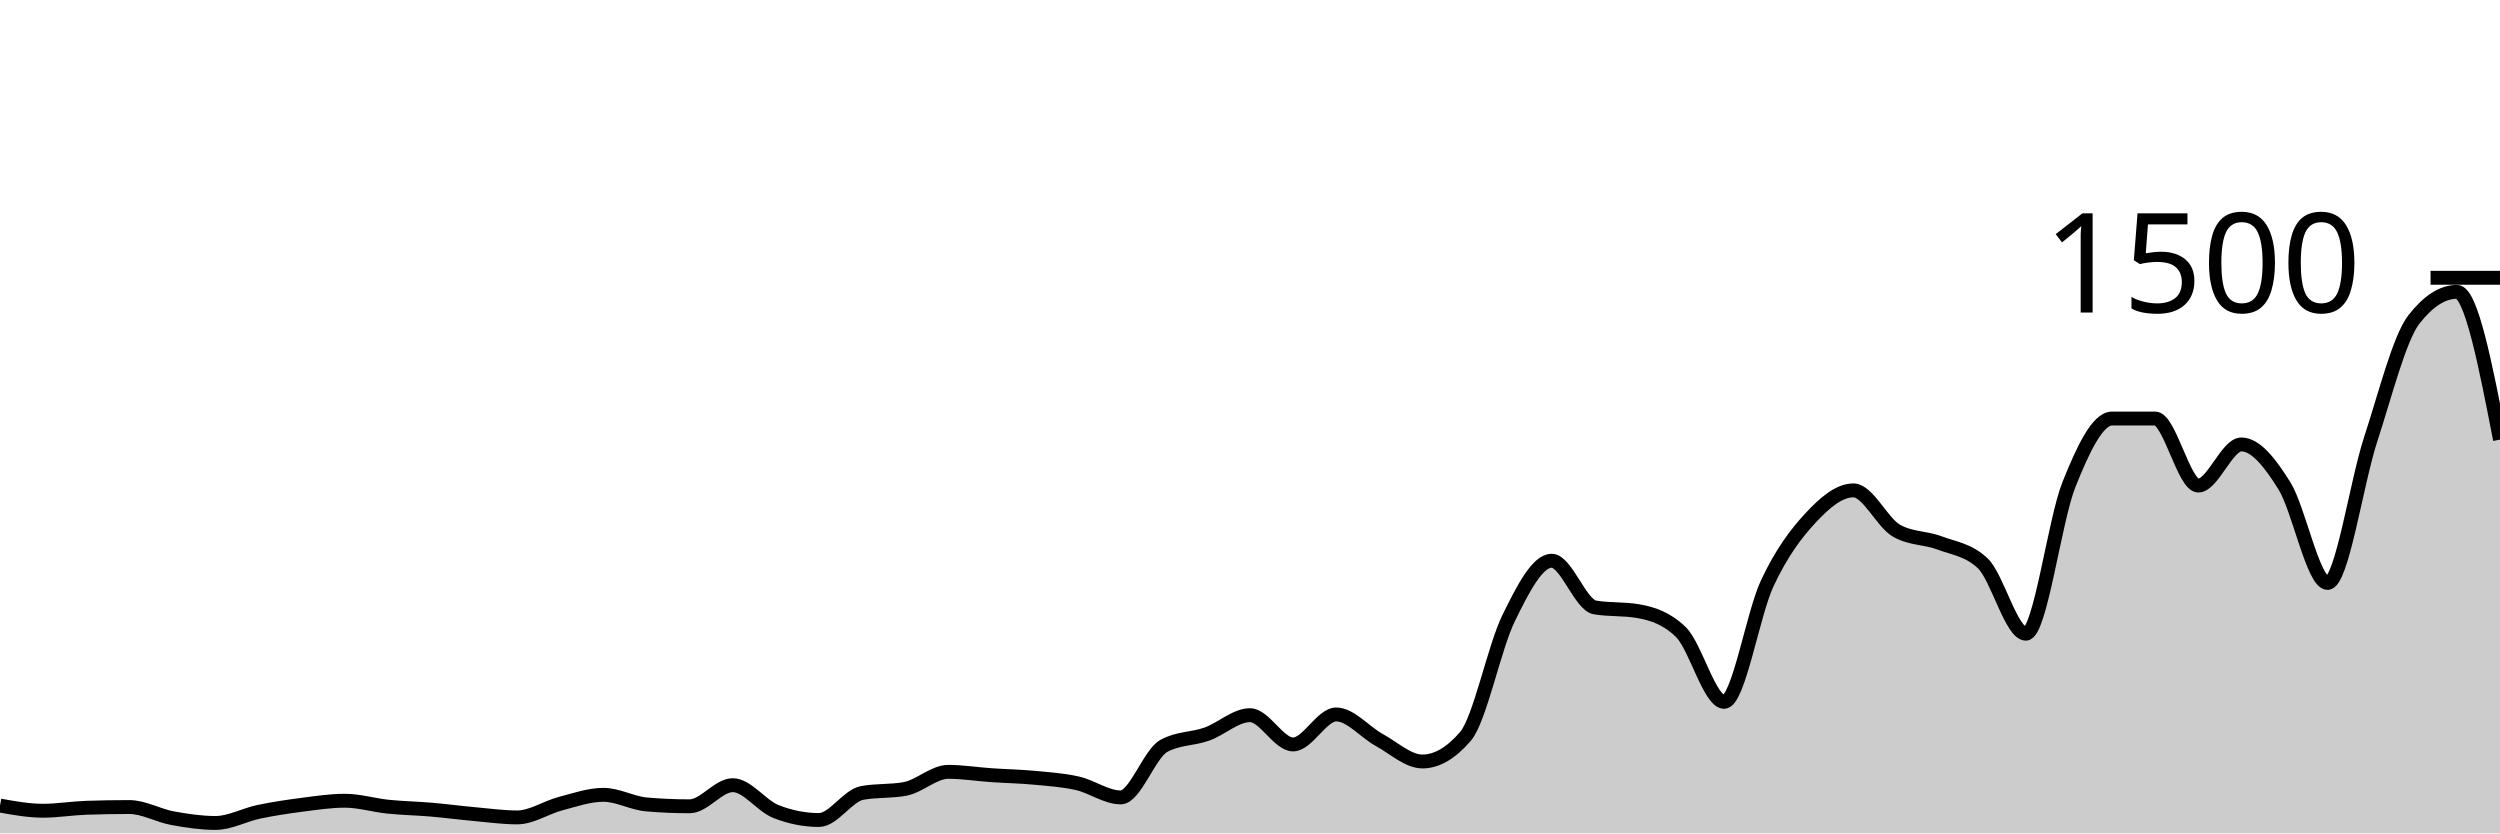
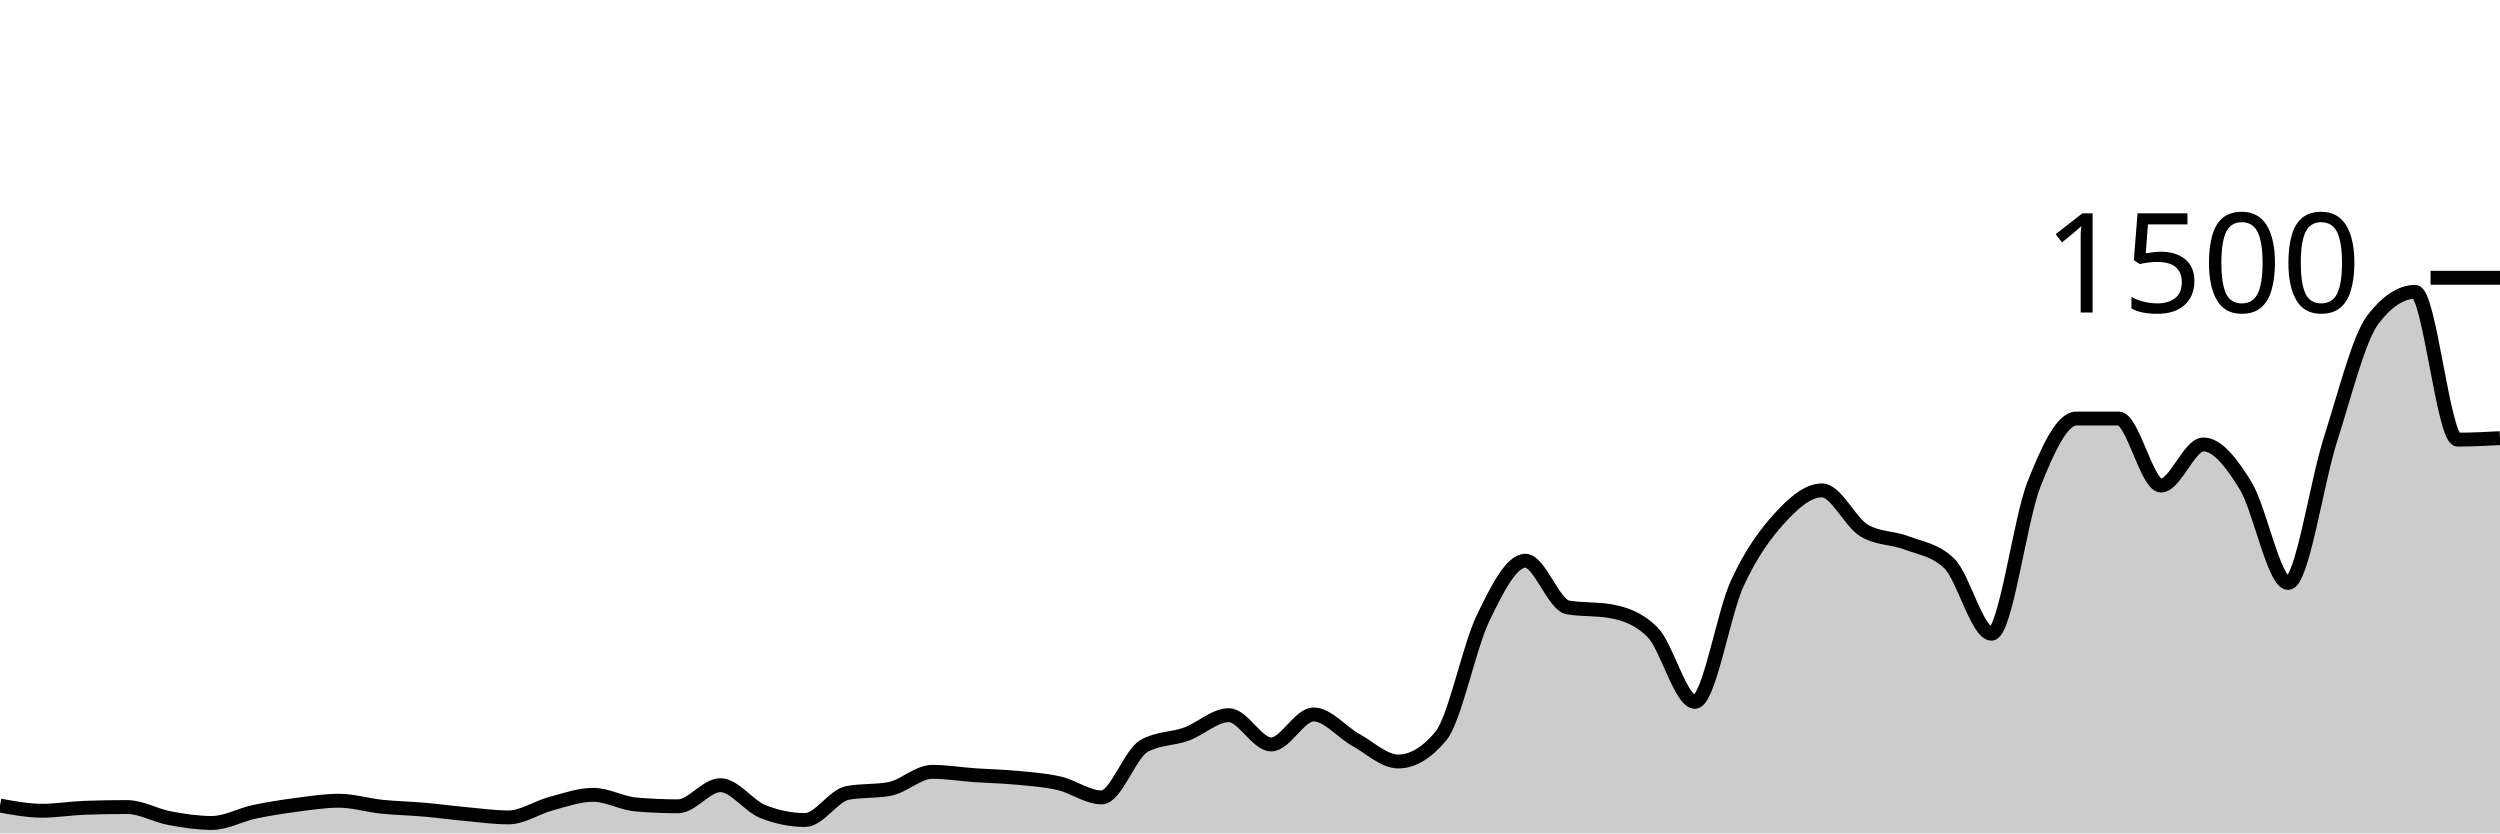
<svg xmlns="http://www.w3.org/2000/svg" viewBox="0 0 180 60">
  <g transform="translate(0,20)">
-     <path class="area" fill="rgba(0, 0, 0, 0.2)" d="M0,38C1.034,38.187,2.069,38.373,3.103,38.373C4.138,38.373,5.172,38.196,6.207,38.16C7.241,38.124,8.276,38.107,9.31,38.107C10.345,38.107,11.379,38.716,12.414,38.907C13.448,39.098,14.483,39.253,15.517,39.253C16.552,39.253,17.586,38.671,18.621,38.453C19.655,38.236,20.69,38.08,21.724,37.947C22.759,37.813,23.793,37.653,24.828,37.653C25.862,37.653,26.897,37.973,27.931,38.08C28.966,38.187,30,38.204,31.034,38.293C32.069,38.382,33.103,38.52,34.138,38.613C35.172,38.707,36.207,38.853,37.241,38.853C38.276,38.853,39.31,38.138,40.345,37.867C41.379,37.596,42.414,37.227,43.448,37.227C44.483,37.227,45.517,37.831,46.552,37.92C47.586,38.009,48.621,38.053,49.655,38.053C50.69,38.053,51.724,36.533,52.759,36.533C53.793,36.533,54.828,38.018,55.862,38.427C56.897,38.836,57.931,39.04,58.966,39.04C60,39.04,61.034,37.289,62.069,37.093C63.103,36.898,64.138,36.996,65.172,36.8C66.207,36.604,67.241,35.573,68.276,35.573C69.31,35.573,70.345,35.742,71.379,35.813C72.414,35.884,73.448,35.902,74.483,36C75.517,36.098,76.552,36.164,77.586,36.4C78.621,36.636,79.655,37.413,80.69,37.413C81.724,37.413,82.759,34.276,83.793,33.707C84.828,33.138,85.862,33.222,86.897,32.853C87.931,32.484,88.966,31.493,90,31.493C91.034,31.493,92.069,33.6,93.103,33.6C94.138,33.6,95.172,31.44,96.207,31.44C97.241,31.44,98.276,32.716,99.31,33.28C100.345,33.844,101.379,34.827,102.414,34.827C103.448,34.827,104.483,34.222,105.517,33.013C106.552,31.804,107.586,26.613,108.621,24.507C109.655,22.4,110.69,20.373,111.724,20.373C112.759,20.373,113.793,23.556,114.828,23.733C115.862,23.911,116.897,23.822,117.931,24C118.966,24.178,120,24.507,121.034,25.52C122.069,26.533,123.103,30.533,124.138,30.533C125.172,30.533,126.207,24.204,127.241,22C128.276,19.796,129.31,18.422,130.345,17.307C131.379,16.191,132.414,15.307,133.448,15.307C134.483,15.307,135.517,17.627,136.552,18.213C137.586,18.8,138.621,18.702,139.655,19.093C140.69,19.484,141.724,19.582,142.759,20.56C143.793,21.538,144.828,25.627,145.862,25.627C146.897,25.627,147.931,17.462,148.966,14.88C150,12.298,151.034,10.133,152.069,10.133C153.103,10.133,154.138,10.133,155.172,10.133C156.207,10.133,157.241,14.96,158.276,14.96C159.31,14.96,160.345,12,161.379,12C162.414,12,163.448,13.324,164.483,14.987C165.517,16.649,166.552,21.973,167.586,21.973C168.621,21.973,169.655,14.787,170.69,11.627C171.724,8.467,172.759,4.347,173.793,3.013C174.828,1.68,175.862,1.013,176.897,1.013C177.931,1.013,178.966,6.333,180,11.653L180,40C178.966,40,177.931,40,176.897,40C175.862,40,174.828,40,173.793,40C172.759,40,171.724,40,170.69,40C169.655,40,168.621,40,167.586,40C166.552,40,165.517,40,164.483,40C163.448,40,162.414,40,161.379,40C160.345,40,159.31,40,158.276,40C157.241,40,156.207,40,155.172,40C154.138,40,153.103,40,152.069,40C151.034,40,150,40,148.966,40C147.931,40,146.897,40,145.862,40C144.828,40,143.793,40,142.759,40C141.724,40,140.69,40,139.655,40C138.621,40,137.586,40,136.552,40C135.517,40,134.483,40,133.448,40C132.414,40,131.379,40,130.345,40C129.31,40,128.276,40,127.241,40C126.207,40,125.172,40,124.138,40C123.103,40,122.069,40,121.034,40C120,40,118.966,40,117.931,40C116.897,40,115.862,40,114.828,40C113.793,40,112.759,40,111.724,40C110.69,40,109.655,40,108.621,40C107.586,40,106.552,40,105.517,40C104.483,40,103.448,40,102.414,40C101.379,40,100.345,40,99.31,40C98.276,40,97.241,40,96.207,40C95.172,40,94.138,40,93.103,40C92.069,40,91.034,40,90,40C88.966,40,87.931,40,86.897,40C85.862,40,84.828,40,83.793,40C82.759,40,81.724,40,80.69,40C79.655,40,78.621,40,77.586,40C76.552,40,75.517,40,74.483,40C73.448,40,72.414,40,71.379,40C70.345,40,69.31,40,68.276,40C67.241,40,66.207,40,65.172,40C64.138,40,63.103,40,62.069,40C61.034,40,60,40,58.966,40C57.931,40,56.897,40,55.862,40C54.828,40,53.793,40,52.759,40C51.724,40,50.69,40,49.655,40C48.621,40,47.586,40,46.552,40C45.517,40,44.483,40,43.448,40C42.414,40,41.379,40,40.345,40C39.31,40,38.276,40,37.241,40C36.207,40,35.172,40,34.138,40C33.103,40,32.069,40,31.034,40C30,40,28.966,40,27.931,40C26.897,40,25.862,40,24.828,40C23.793,40,22.759,40,21.724,40C20.69,40,19.655,40,18.621,40C17.586,40,16.552,40,15.517,40C14.483,40,13.448,40,12.414,40C11.379,40,10.345,40,9.31,40C8.276,40,7.241,40,6.207,40C5.172,40,4.138,40,3.103,40C2.069,40,1.034,40,0,40Z" />
-     <path class="line" stroke="black" fill="none" d="M0,38C1.034,38.187,2.069,38.373,3.103,38.373C4.138,38.373,5.172,38.196,6.207,38.16C7.241,38.124,8.276,38.107,9.31,38.107C10.345,38.107,11.379,38.716,12.414,38.907C13.448,39.098,14.483,39.253,15.517,39.253C16.552,39.253,17.586,38.671,18.621,38.453C19.655,38.236,20.69,38.08,21.724,37.947C22.759,37.813,23.793,37.653,24.828,37.653C25.862,37.653,26.897,37.973,27.931,38.08C28.966,38.187,30,38.204,31.034,38.293C32.069,38.382,33.103,38.52,34.138,38.613C35.172,38.707,36.207,38.853,37.241,38.853C38.276,38.853,39.31,38.138,40.345,37.867C41.379,37.596,42.414,37.227,43.448,37.227C44.483,37.227,45.517,37.831,46.552,37.92C47.586,38.009,48.621,38.053,49.655,38.053C50.69,38.053,51.724,36.533,52.759,36.533C53.793,36.533,54.828,38.018,55.862,38.427C56.897,38.836,57.931,39.04,58.966,39.04C60,39.04,61.034,37.289,62.069,37.093C63.103,36.898,64.138,36.996,65.172,36.8C66.207,36.604,67.241,35.573,68.276,35.573C69.31,35.573,70.345,35.742,71.379,35.813C72.414,35.884,73.448,35.902,74.483,36C75.517,36.098,76.552,36.164,77.586,36.4C78.621,36.636,79.655,37.413,80.69,37.413C81.724,37.413,82.759,34.276,83.793,33.707C84.828,33.138,85.862,33.222,86.897,32.853C87.931,32.484,88.966,31.493,90,31.493C91.034,31.493,92.069,33.6,93.103,33.6C94.138,33.6,95.172,31.44,96.207,31.44C97.241,31.44,98.276,32.716,99.31,33.28C100.345,33.844,101.379,34.827,102.414,34.827C103.448,34.827,104.483,34.222,105.517,33.013C106.552,31.804,107.586,26.613,108.621,24.507C109.655,22.4,110.69,20.373,111.724,20.373C112.759,20.373,113.793,23.556,114.828,23.733C115.862,23.911,116.897,23.822,117.931,24C118.966,24.178,120,24.507,121.034,25.52C122.069,26.533,123.103,30.533,124.138,30.533C125.172,30.533,126.207,24.204,127.241,22C128.276,19.796,129.31,18.422,130.345,17.307C131.379,16.191,132.414,15.307,133.448,15.307C134.483,15.307,135.517,17.627,136.552,18.213C137.586,18.8,138.621,18.702,139.655,19.093C140.69,19.484,141.724,19.582,142.759,20.56C143.793,21.538,144.828,25.627,145.862,25.627C146.897,25.627,147.931,17.462,148.966,14.88C150,12.298,151.034,10.133,152.069,10.133C153.103,10.133,154.138,10.133,155.172,10.133C156.207,10.133,157.241,14.96,158.276,14.96C159.31,14.96,160.345,12,161.379,12C162.414,12,163.448,13.324,164.483,14.987C165.517,16.649,166.552,21.973,167.586,21.973C168.621,21.973,169.655,14.787,170.69,11.627C171.724,8.467,172.759,4.347,173.793,3.013C174.828,1.68,175.862,1.013,176.897,1.013C177.931,1.013,178.966,6.333,180,11.653" />
+     <path class="area" fill="rgba(0, 0, 0, 0.2)" d="M0,38C1.017,38.187,2.034,38.373,3.051,38.373C4.068,38.373,5.085,38.196,6.102,38.16C7.119,38.124,8.136,38.107,9.153,38.107C10.169,38.107,11.186,38.716,12.203,38.907C13.22,39.098,14.237,39.253,15.254,39.253C16.271,39.253,17.288,38.671,18.305,38.453C19.322,38.236,20.339,38.08,21.356,37.947C22.373,37.813,23.39,37.653,24.407,37.653C25.424,37.653,26.441,37.973,27.458,38.08C28.475,38.187,29.492,38.204,30.508,38.293C31.525,38.382,32.542,38.52,33.559,38.613C34.576,38.707,35.593,38.853,36.61,38.853C37.627,38.853,38.644,38.138,39.661,37.867C40.678,37.596,41.695,37.227,42.712,37.227C43.729,37.227,44.746,37.831,45.763,37.92C46.78,38.009,47.797,38.053,48.814,38.053C49.831,38.053,50.847,36.533,51.864,36.533C52.881,36.533,53.898,38.018,54.915,38.427C55.932,38.836,56.949,39.04,57.966,39.04C58.983,39.04,60,37.289,61.017,37.093C62.034,36.898,63.051,36.996,64.068,36.8C65.085,36.604,66.102,35.573,67.119,35.573C68.136,35.573,69.153,35.742,70.169,35.813C71.186,35.884,72.203,35.902,73.22,36C74.237,36.098,75.254,36.164,76.271,36.4C77.288,36.636,78.305,37.413,79.322,37.413C80.339,37.413,81.356,34.276,82.373,33.707C83.39,33.138,84.407,33.222,85.424,32.853C86.441,32.484,87.458,31.493,88.475,31.493C89.492,31.493,90.508,33.6,91.525,33.6C92.542,33.6,93.559,31.44,94.576,31.44C95.593,31.44,96.61,32.716,97.627,33.28C98.644,33.844,99.661,34.827,100.678,34.827C101.695,34.827,102.712,34.222,103.729,33.013C104.746,31.804,105.763,26.613,106.78,24.507C107.797,22.4,108.814,20.373,109.831,20.373C110.847,20.373,111.864,23.556,112.881,23.733C113.898,23.911,114.915,23.822,115.932,24C116.949,24.178,117.966,24.507,118.983,25.52C120,26.533,121.017,30.533,122.034,30.533C123.051,30.533,124.068,24.204,125.085,22C126.102,19.796,127.119,18.422,128.136,17.307C129.153,16.191,130.169,15.307,131.186,15.307C132.203,15.307,133.22,17.627,134.237,18.213C135.254,18.8,136.271,18.702,137.288,19.093C138.305,19.484,139.322,19.582,140.339,20.56C141.356,21.538,142.373,25.627,143.39,25.627C144.407,25.627,145.424,17.462,146.441,14.88C147.458,12.298,148.475,10.133,149.492,10.133C150.508,10.133,151.525,10.133,152.542,10.133C153.559,10.133,154.576,14.96,155.593,14.96C156.61,14.96,157.627,12,158.644,12C159.661,12,160.678,13.324,161.695,14.987C162.712,16.649,163.729,21.973,164.746,21.973C165.763,21.973,166.78,14.787,167.797,11.627C168.814,8.467,169.831,4.347,170.847,3.013C171.864,1.68,172.881,1.013,173.898,1.013C174.915,1.013,175.932,11.653,176.949,11.653C177.966,11.653,178.983,11.6,180,11.547L180,40C178.983,40,177.966,40,176.949,40C175.932,40,174.915,40,173.898,40C172.881,40,171.864,40,170.847,40C169.831,40,168.814,40,167.797,40C166.78,40,165.763,40,164.746,40C163.729,40,162.712,40,161.695,40C160.678,40,159.661,40,158.644,40C157.627,40,156.61,40,155.593,40C154.576,40,153.559,40,152.542,40C151.525,40,150.508,40,149.492,40C148.475,40,147.458,40,146.441,40C145.424,40,144.407,40,143.39,40C142.373,40,141.356,40,140.339,40C139.322,40,138.305,40,137.288,40C136.271,40,135.254,40,134.237,40C133.22,40,132.203,40,131.186,40C130.169,40,129.153,40,128.136,40C127.119,40,126.102,40,125.085,40C124.068,40,123.051,40,122.034,40C121.017,40,120,40,118.983,40C117.966,40,116.949,40,115.932,40C114.915,40,113.898,40,112.881,40C111.864,40,110.847,40,109.831,40C108.814,40,107.797,40,106.78,40C105.763,40,104.746,40,103.729,40C102.712,40,101.695,40,100.678,40C99.661,40,98.644,40,97.627,40C96.61,40,95.593,40,94.576,40C93.559,40,92.542,40,91.525,40C90.508,40,89.492,40,88.475,40C87.458,40,86.441,40,85.424,40C84.407,40,83.39,40,82.373,40C81.356,40,80.339,40,79.322,40C78.305,40,77.288,40,76.271,40C75.254,40,74.237,40,73.22,40C72.203,40,71.186,40,70.169,40C69.153,40,68.136,40,67.119,40C66.102,40,65.085,40,64.068,40C63.051,40,62.034,40,61.017,40C60,40,58.983,40,57.966,40C56.949,40,55.932,40,54.915,40C53.898,40,52.881,40,51.864,40C50.847,40,49.831,40,48.814,40C47.797,40,46.78,40,45.763,40C44.746,40,43.729,40,42.712,40C41.695,40,40.678,40,39.661,40C38.644,40,37.627,40,36.61,40C35.593,40,34.576,40,33.559,40C32.542,40,31.525,40,30.508,40C29.492,40,28.475,40,27.458,40C26.441,40,25.424,40,24.407,40C23.39,40,22.373,40,21.356,40C20.339,40,19.322,40,18.305,40C17.288,40,16.271,40,15.254,40C14.237,40,13.22,40,12.203,40C11.186,40,10.169,40,9.153,40C8.136,40,7.119,40,6.102,40C5.085,40,4.068,40,3.051,40C2.034,40,1.017,40,0,40Z" />
+     <path class="line" stroke="black" fill="none" d="M0,38C1.017,38.187,2.034,38.373,3.051,38.373C4.068,38.373,5.085,38.196,6.102,38.16C7.119,38.124,8.136,38.107,9.153,38.107C10.169,38.107,11.186,38.716,12.203,38.907C13.22,39.098,14.237,39.253,15.254,39.253C16.271,39.253,17.288,38.671,18.305,38.453C19.322,38.236,20.339,38.08,21.356,37.947C22.373,37.813,23.39,37.653,24.407,37.653C25.424,37.653,26.441,37.973,27.458,38.08C28.475,38.187,29.492,38.204,30.508,38.293C31.525,38.382,32.542,38.52,33.559,38.613C34.576,38.707,35.593,38.853,36.61,38.853C37.627,38.853,38.644,38.138,39.661,37.867C40.678,37.596,41.695,37.227,42.712,37.227C43.729,37.227,44.746,37.831,45.763,37.92C46.78,38.009,47.797,38.053,48.814,38.053C49.831,38.053,50.847,36.533,51.864,36.533C52.881,36.533,53.898,38.018,54.915,38.427C55.932,38.836,56.949,39.04,57.966,39.04C58.983,39.04,60,37.289,61.017,37.093C62.034,36.898,63.051,36.996,64.068,36.8C65.085,36.604,66.102,35.573,67.119,35.573C68.136,35.573,69.153,35.742,70.169,35.813C71.186,35.884,72.203,35.902,73.22,36C74.237,36.098,75.254,36.164,76.271,36.4C77.288,36.636,78.305,37.413,79.322,37.413C80.339,37.413,81.356,34.276,82.373,33.707C83.39,33.138,84.407,33.222,85.424,32.853C86.441,32.484,87.458,31.493,88.475,31.493C89.492,31.493,90.508,33.6,91.525,33.6C92.542,33.6,93.559,31.44,94.576,31.44C95.593,31.44,96.61,32.716,97.627,33.28C98.644,33.844,99.661,34.827,100.678,34.827C101.695,34.827,102.712,34.222,103.729,33.013C104.746,31.804,105.763,26.613,106.78,24.507C107.797,22.4,108.814,20.373,109.831,20.373C110.847,20.373,111.864,23.556,112.881,23.733C113.898,23.911,114.915,23.822,115.932,24C116.949,24.178,117.966,24.507,118.983,25.52C120,26.533,121.017,30.533,122.034,30.533C123.051,30.533,124.068,24.204,125.085,22C126.102,19.796,127.119,18.422,128.136,17.307C129.153,16.191,130.169,15.307,131.186,15.307C132.203,15.307,133.22,17.627,134.237,18.213C135.254,18.8,136.271,18.702,137.288,19.093C138.305,19.484,139.322,19.582,140.339,20.56C141.356,21.538,142.373,25.627,143.39,25.627C144.407,25.627,145.424,17.462,146.441,14.88C147.458,12.298,148.475,10.133,149.492,10.133C150.508,10.133,151.525,10.133,152.542,10.133C153.559,10.133,154.576,14.96,155.593,14.96C156.61,14.96,157.627,12,158.644,12C159.661,12,160.678,13.324,161.695,14.987C162.712,16.649,163.729,21.973,164.746,21.973C165.763,21.973,166.78,14.787,167.797,11.627C168.814,8.467,169.831,4.347,170.847,3.013C171.864,1.68,172.881,1.013,173.898,1.013C174.915,1.013,175.932,11.653,176.949,11.653C177.966,11.653,178.983,11.6,180,11.547" />
    <path class="axis-ceiling" stroke-width="1" stroke="black" fill="none" d="M175,0L180,0" />
    <text class="axis-ceiling-label" font-family="sans-serif" text-anchor="end" font-size="10px" x="170" y="2.5">1500</text>
  </g>
</svg>
